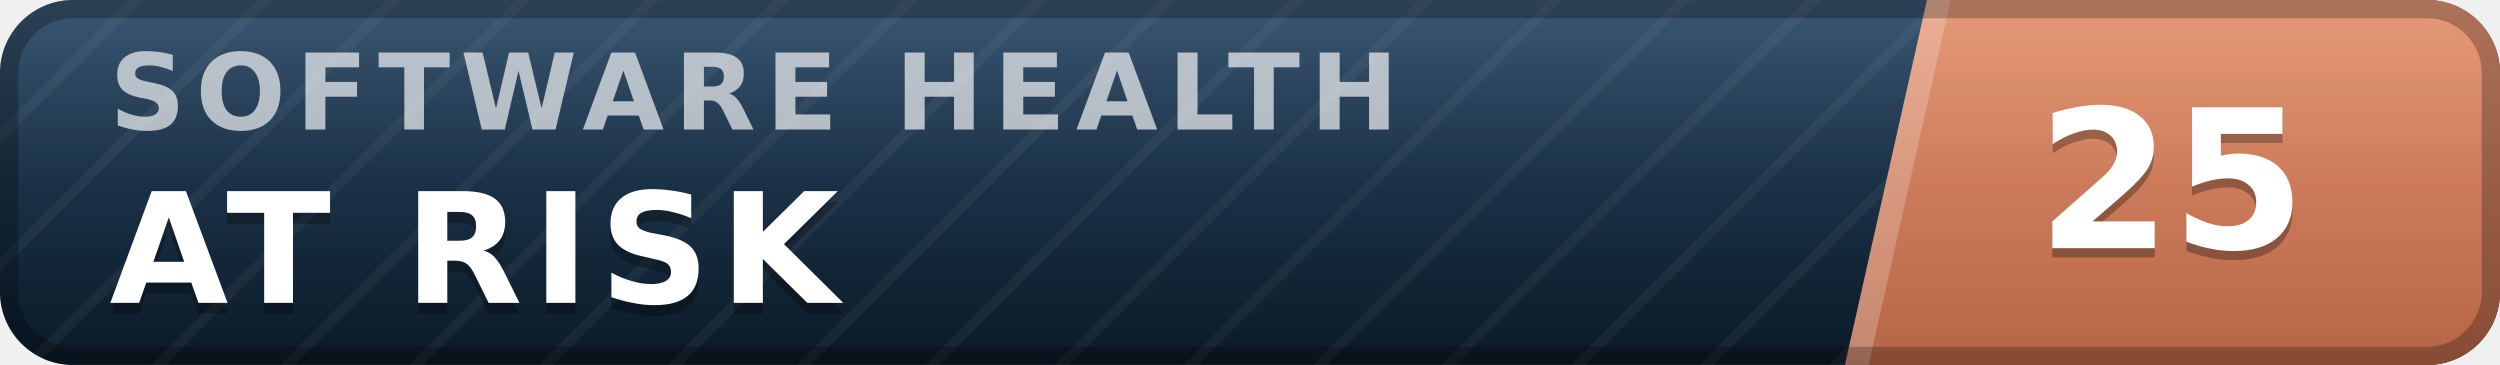
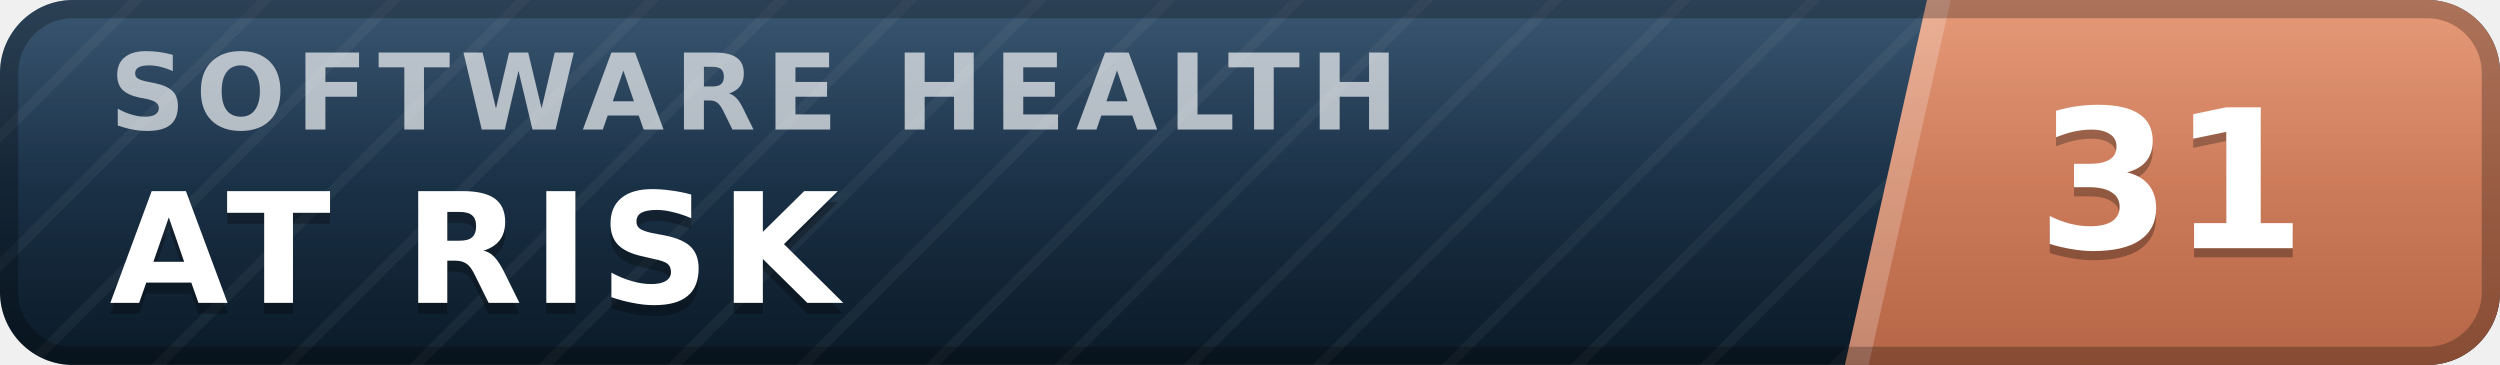
- <svg xmlns="http://www.w3.org/2000/svg" width="137" height="20" viewBox="0 0 137 20" role="img" aria-label="inspect.software software health index 25 of 100, at risk" font-family="Verdana,DejaVu Sans,Geneva,sans-serif">
+ <svg xmlns="http://www.w3.org/2000/svg" width="137" height="20" viewBox="0 0 137 20" role="img" aria-label="inspect.software software health index 31 of 100, at risk" font-family="Verdana,DejaVu Sans,Geneva,sans-serif">
  <defs>
    <linearGradient id="plate" x1="0" y1="0" x2="0" y2="1">
      <stop offset="0" stop-color="#1d3d5c" />
      <stop offset="1" stop-color="#0a1926" />
    </linearGradient>
    <linearGradient id="endplate" x1="0" y1="0" x2="0" y2="1">
      <stop offset="0" stop-color="#e18a64" />
      <stop offset="1" stop-color="#b56546" />
    </linearGradient>
    <linearGradient id="gloss" x1="0" y1="0" x2="0" y2="1">
      <stop offset="0" stop-color="#fff" stop-opacity=".13" />
      <stop offset=".5" stop-color="#fff" stop-opacity=".03" />
      <stop offset="1" stop-color="#fff" stop-opacity="0" />
    </linearGradient>
    <pattern id="guilloche" width="5" height="5" patternUnits="userSpaceOnUse" patternTransform="rotate(45)">
      <line x1="0" y1="0" x2="0" y2="5" stroke="#fff" stroke-opacity=".045" stroke-width="1.1" />
    </pattern>
    <clipPath id="rounded">
      <rect width="137" height="20" rx="4" />
    </clipPath>
  </defs>
  <g clip-path="url(#rounded)">
    <rect width="137" height="20" fill="url(#plate)" />
    <rect width="137" height="20" fill="url(#guilloche)" />
    <polygon points="105.6,0 137,0 137,20 101.1,20" fill="url(#endplate)" />
    <polygon points="105.6,0 106.9,0 102.4,20 101.1,20" fill="#fff" fill-opacity=".22" />
    <text x="6.0" y="7.1" font-size="5.8" letter-spacing="0.55" fill="#fff" fill-opacity=".66" font-weight="bold" textLength="76.3" lengthAdjust="spacing">SOFTWARE HEALTH</text>
    <text x="6.0" y="17.2" font-size="8.4" fill="#000" fill-opacity=".3" font-weight="bold" letter-spacing="0.55" textLength="43.3" lengthAdjust="spacing">AT RISK</text>
    <text x="6.0" y="16.6" font-size="8.4" fill="#fff" font-weight="bold" letter-spacing="0.55" textLength="43.3" lengthAdjust="spacing">AT RISK</text>
-     <text x="119.0" y="14.1" font-size="10.6" fill="#000" fill-opacity=".3" font-weight="bold" text-anchor="middle">25</text>
-     <text x="119.0" y="13.6" font-size="10.6" fill="#fff" font-weight="bold" text-anchor="middle">25</text>
+     <text x="119.0" y="14.1" font-size="10.6" fill="#000" fill-opacity=".3" font-weight="bold" text-anchor="middle">31</text>
+     <text x="119.0" y="13.6" font-size="10.6" fill="#fff" font-weight="bold" text-anchor="middle">31</text>
    <rect width="137" height="20" fill="url(#gloss)" />
  </g>
  <rect x=".5" y=".5" width="136" height="19" rx="3.5" fill="none" stroke="#000" stroke-opacity=".25" />
</svg>
